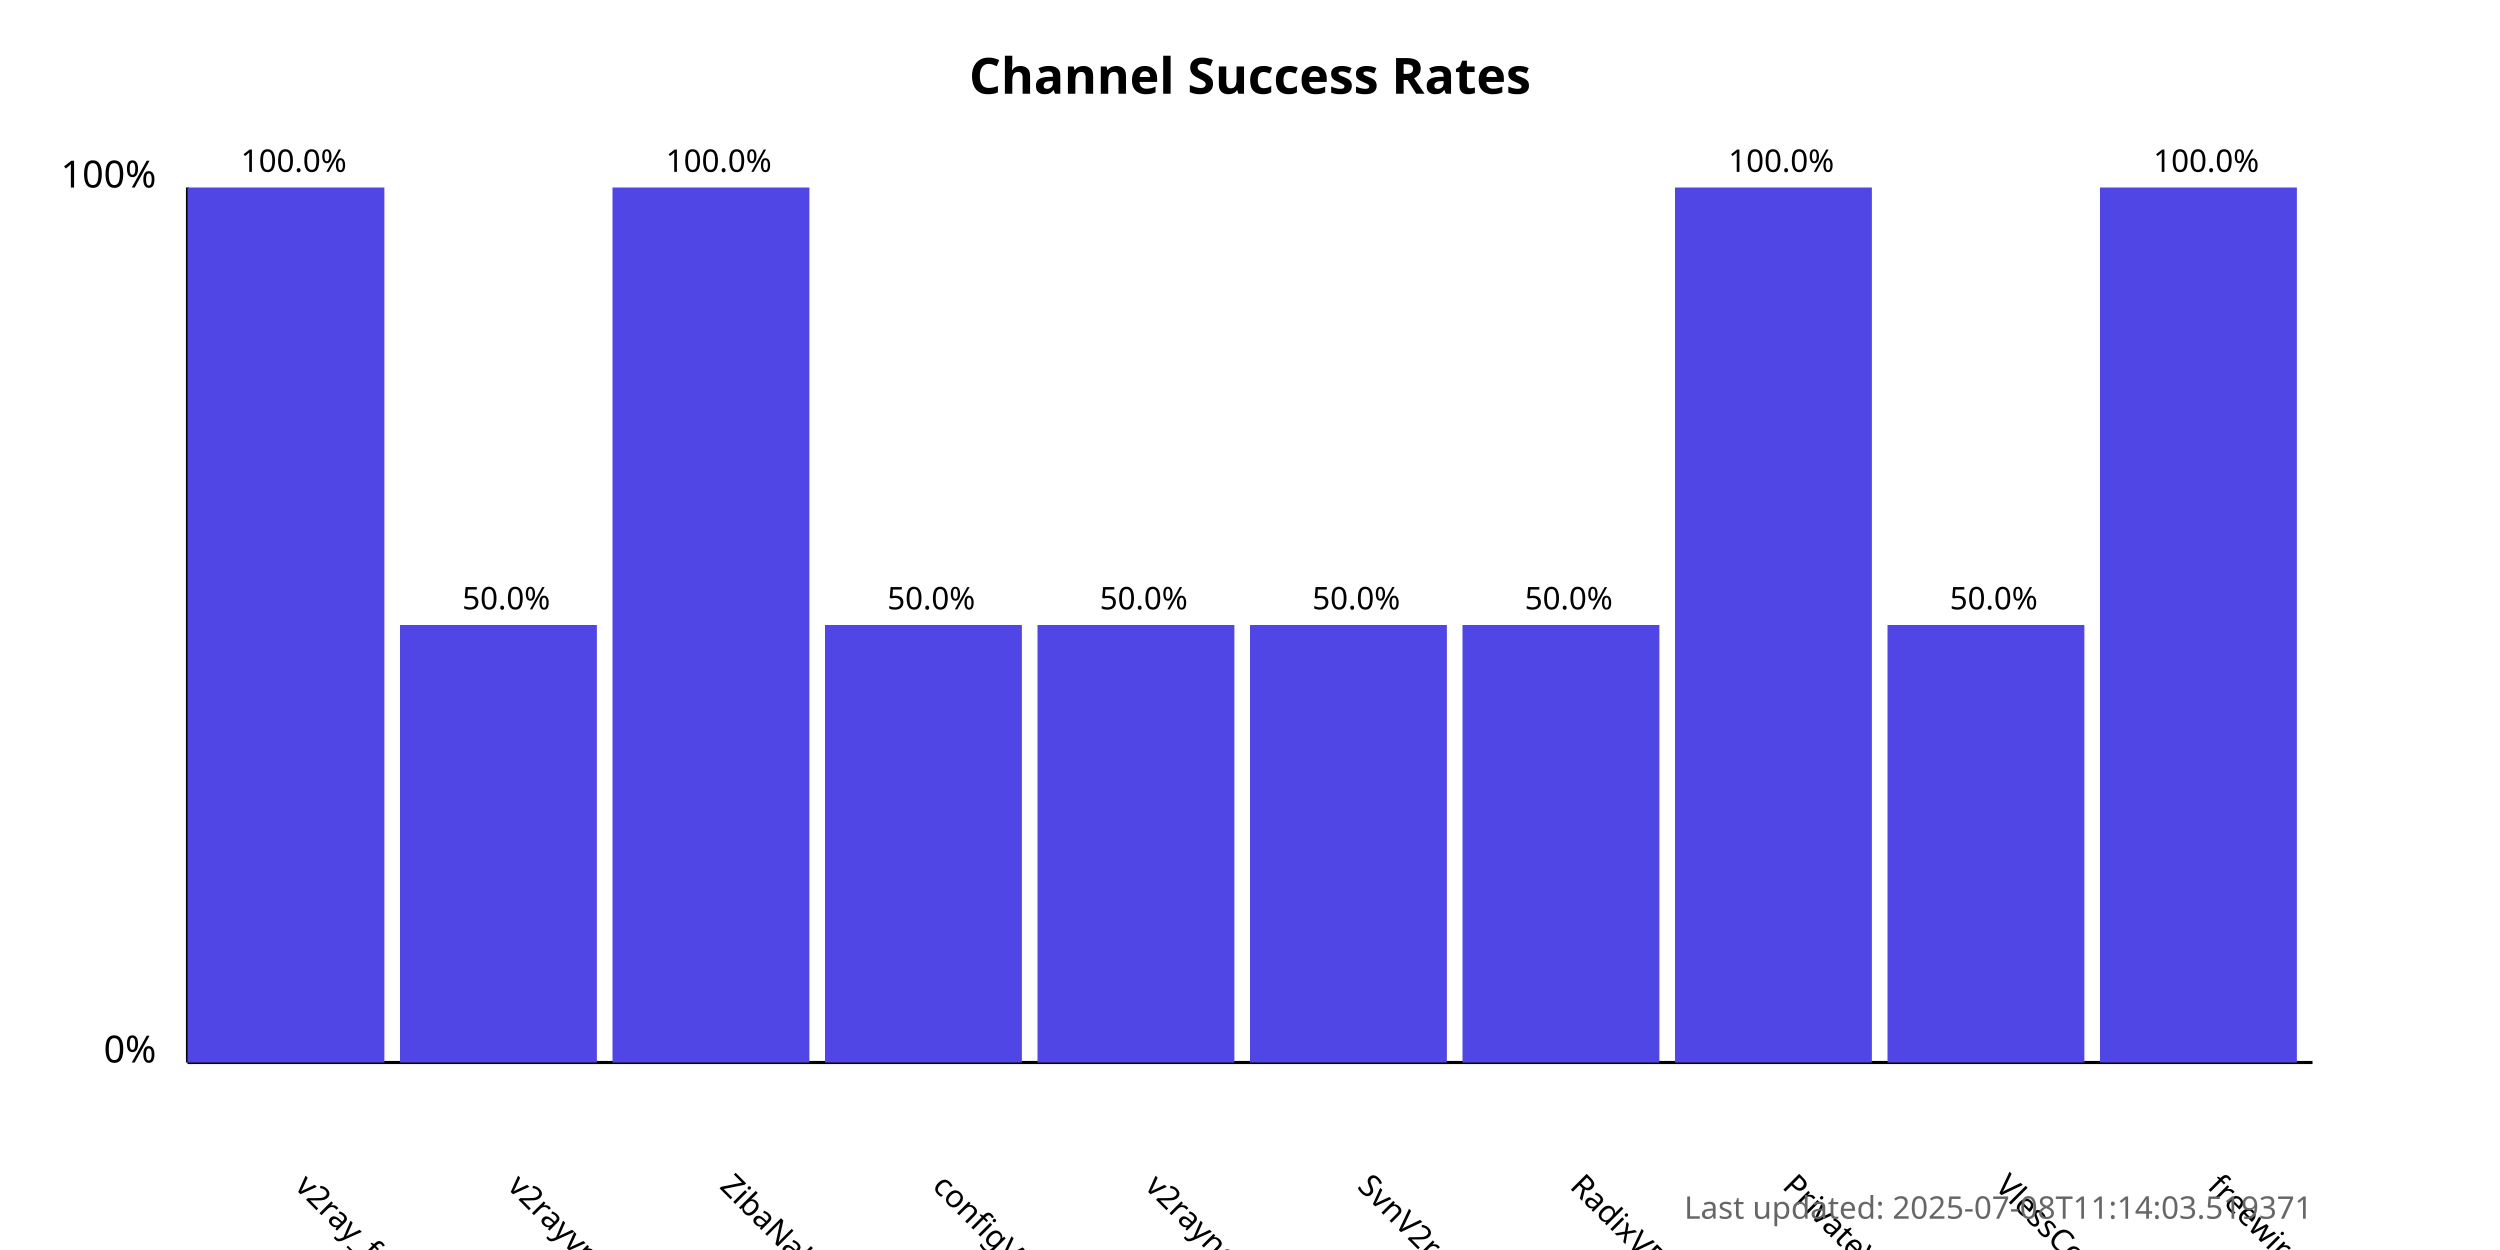
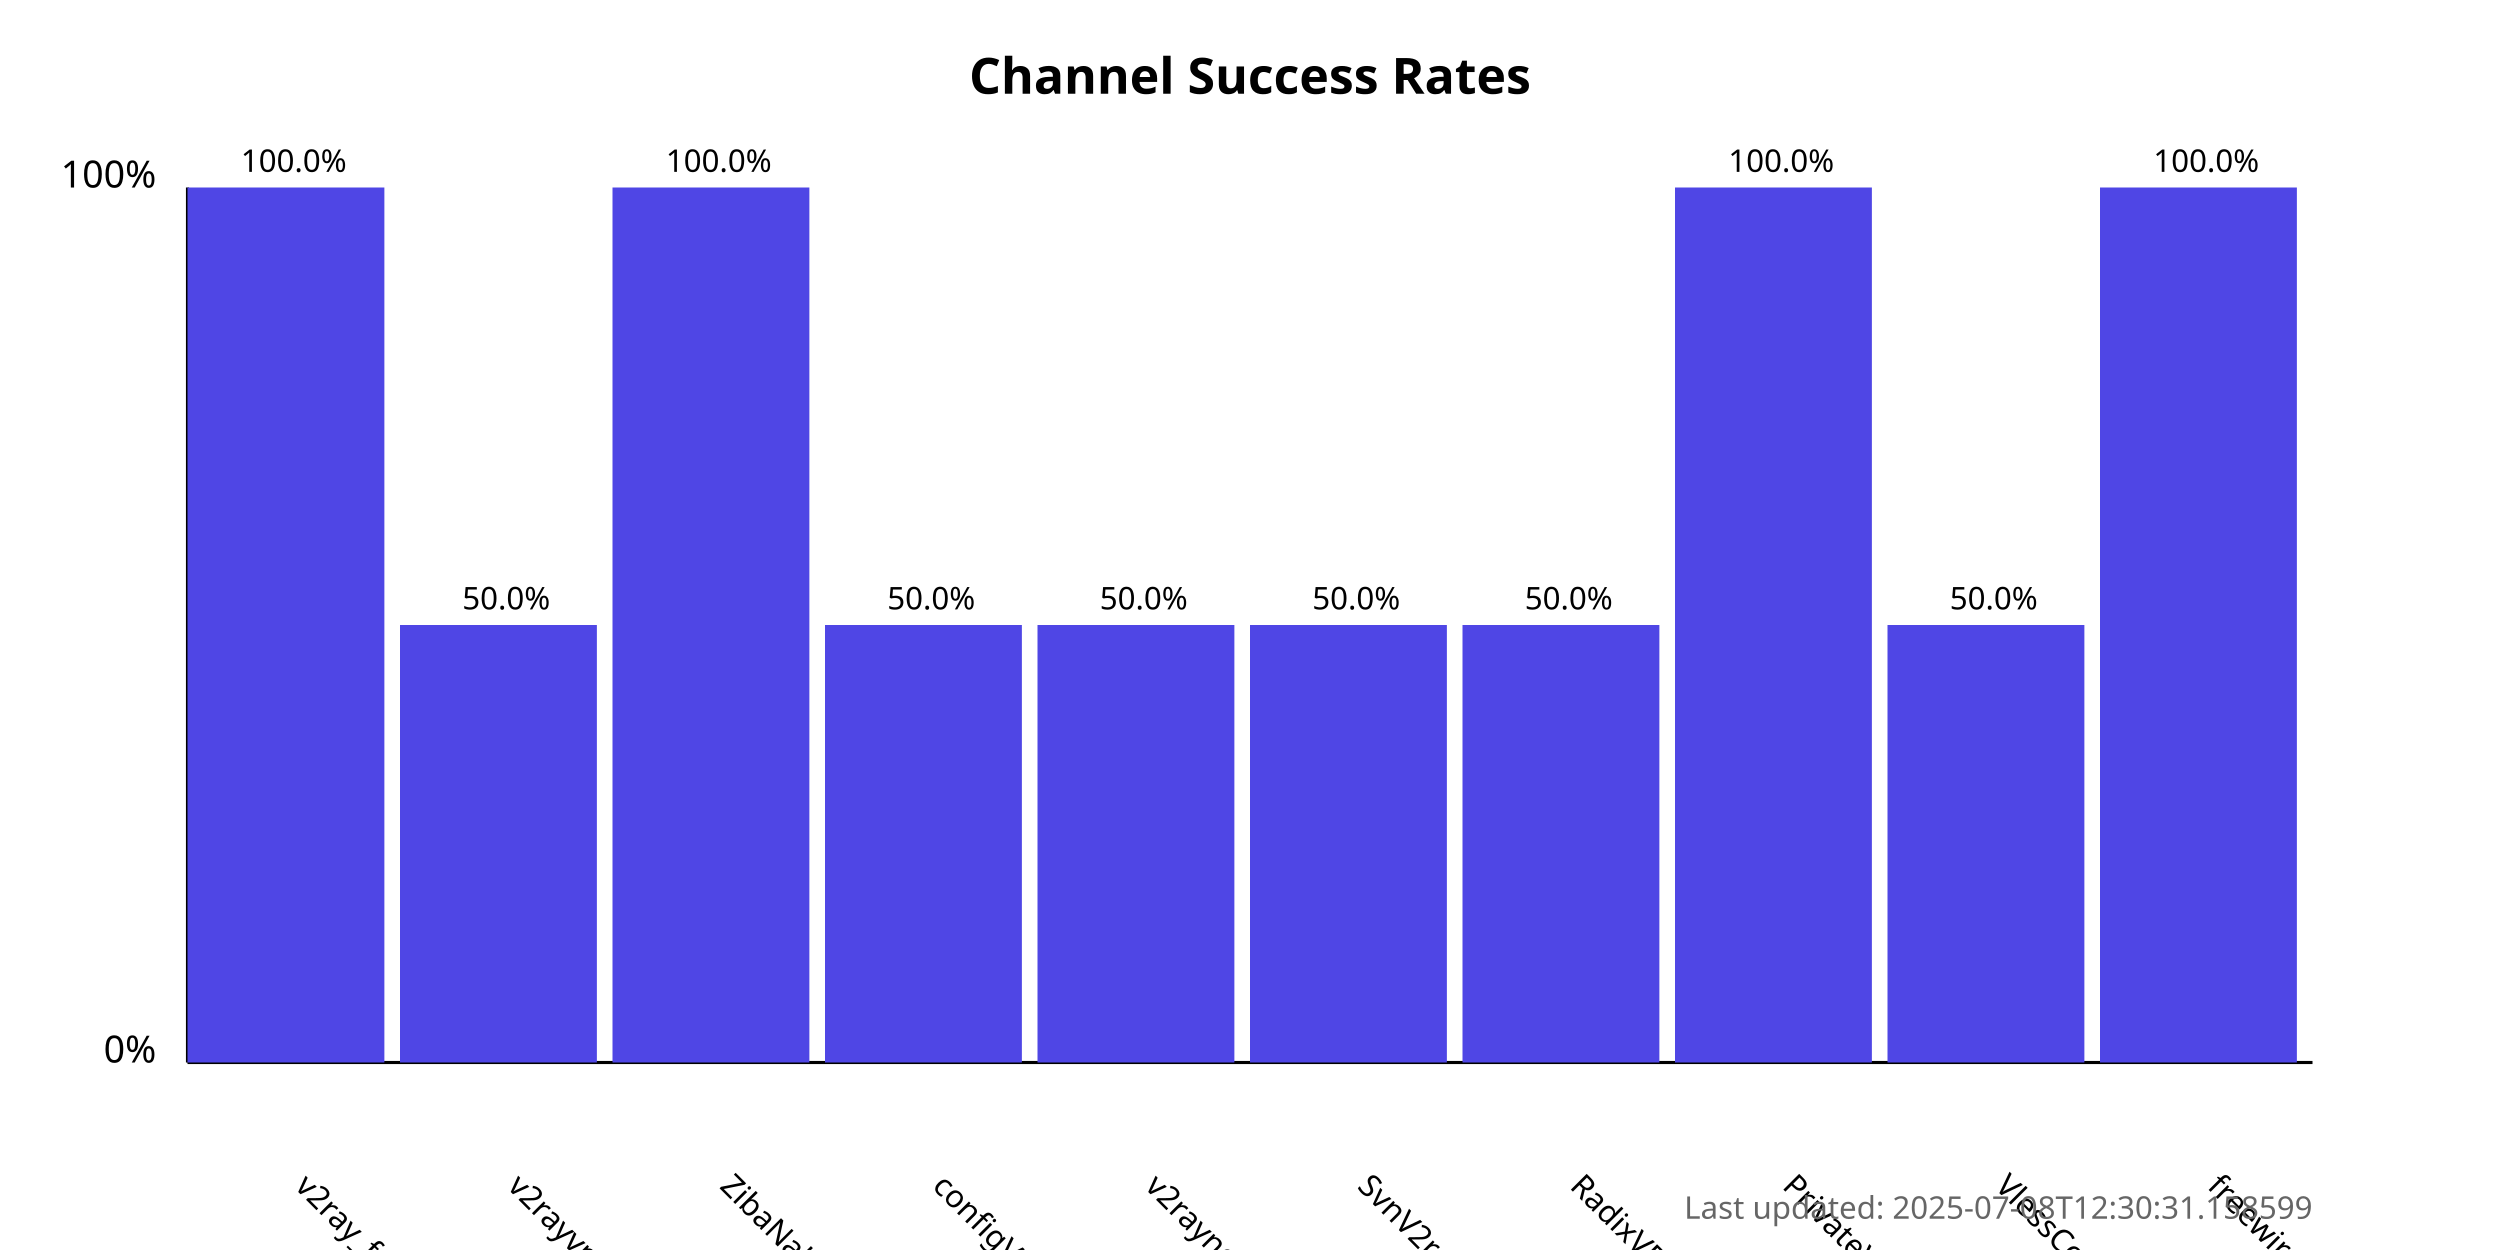
<svg xmlns="http://www.w3.org/2000/svg" width="800" height="400">
  <style>
            .chart-title { font: bold 16px sans-serif; }
            .axis-label { font: 12px sans-serif; }
            .tick-label { font: 10px sans-serif; }
            .bar { fill: #4f46e5; }
            .bar:hover { fill: #6366f1; }
            .timestamp { font: 10px sans-serif; fill: #666; }
        </style>
  <text x="400.0" y="30" text-anchor="middle" class="chart-title">
            Channel Success Rates
        </text>
  <line x1="60" y1="340" x2="60" y2="60" stroke="black" stroke-width="1" />
  <line x1="60" y1="340" x2="740" y2="340" stroke="black" stroke-width="1" />
  <text x="50" y="340" text-anchor="end" class="axis-label">0%</text>
  <text x="50" y="60" text-anchor="end" class="axis-label">100%</text>
  <g>
    <rect x="60" y="60.0" width="63.0" height="280.0" class="bar" />
    <text x="94.0" y="380" transform="rotate(45, 94.0, 380)" text-anchor="start" class="tick-label">
                v2ray_free_conf
            </text>
    <text x="94.0" y="55.0" text-anchor="middle" class="tick-label">
                100.0%
            </text>
  </g>
  <g>
    <rect x="128.0" y="200.0" width="63.0" height="140.0" class="bar" />
    <text x="162.0" y="380" transform="rotate(45, 162.0, 380)" text-anchor="start" class="tick-label">
                v2rayvpno
            </text>
    <text x="162.0" y="195.0" text-anchor="middle" class="tick-label">
                50.0%
            </text>
  </g>
  <g>
    <rect x="196.0" y="60.0" width="63.0" height="280.0" class="bar" />
    <text x="230.0" y="380" transform="rotate(45, 230.0, 380)" text-anchor="start" class="tick-label">
                ZibaNabz
            </text>
    <text x="230.0" y="55.0" text-anchor="middle" class="tick-label">
                100.0%
            </text>
  </g>
  <g>
    <rect x="264.0" y="200.0" width="63.0" height="140.0" class="bar" />
    <text x="298.0" y="380" transform="rotate(45, 298.0, 380)" text-anchor="start" class="tick-label">
                configV2rayForFree
            </text>
    <text x="298.0" y="195.0" text-anchor="middle" class="tick-label">
                50.0%
            </text>
  </g>
  <g>
    <rect x="332.0" y="200.0" width="63.0" height="140.0" class="bar" />
    <text x="366.0" y="380" transform="rotate(45, 366.0, 380)" text-anchor="start" class="tick-label">
                v2rayngvpn
            </text>
    <text x="366.0" y="195.0" text-anchor="middle" class="tick-label">
                50.0%
            </text>
  </g>
  <g>
    <rect x="400.0" y="200.0" width="63.0" height="140.0" class="bar" />
    <text x="434.0" y="380" transform="rotate(45, 434.0, 380)" text-anchor="start" class="tick-label">
                SvnV2ray
            </text>
    <text x="434.0" y="195.0" text-anchor="middle" class="tick-label">
                50.0%
            </text>
  </g>
  <g>
    <rect x="468.0" y="200.0" width="63.0" height="140.0" class="bar" />
    <text x="502.0" y="380" transform="rotate(45, 502.0, 380)" text-anchor="start" class="tick-label">
                RadixVPN
            </text>
    <text x="502.0" y="195.0" text-anchor="middle" class="tick-label">
                50.0%
            </text>
  </g>
  <g>
    <rect x="536.0" y="60.0" width="63.0" height="280.0" class="bar" />
    <text x="570.0" y="380" transform="rotate(45, 570.0, 380)" text-anchor="start" class="tick-label">
                PrivateVPNs
            </text>
    <text x="570.0" y="55.0" text-anchor="middle" class="tick-label">
                100.0%
            </text>
  </g>
  <g>
    <rect x="604.0" y="200.0" width="63.0" height="140.0" class="bar" />
    <text x="638.0" y="380" transform="rotate(45, 638.0, 380)" text-anchor="start" class="tick-label">
                VlessConfig
            </text>
    <text x="638.0" y="195.0" text-anchor="middle" class="tick-label">
                50.0%
            </text>
  </g>
  <g>
    <rect x="672.0" y="60.0" width="63.0" height="280.0" class="bar" />
    <text x="706.0" y="380" transform="rotate(45, 706.0, 380)" text-anchor="start" class="tick-label">
                freewireguard
            </text>
    <text x="706.0" y="55.0" text-anchor="middle" class="tick-label">
                100.0%
            </text>
  </g>
  <text x="740" y="390" text-anchor="end" class="timestamp">
-             Last updated: 2025-07-08T11:14:03.519371
+             Last updated: 2025-07-08T12:30:31.158599
        </text>
</svg>
